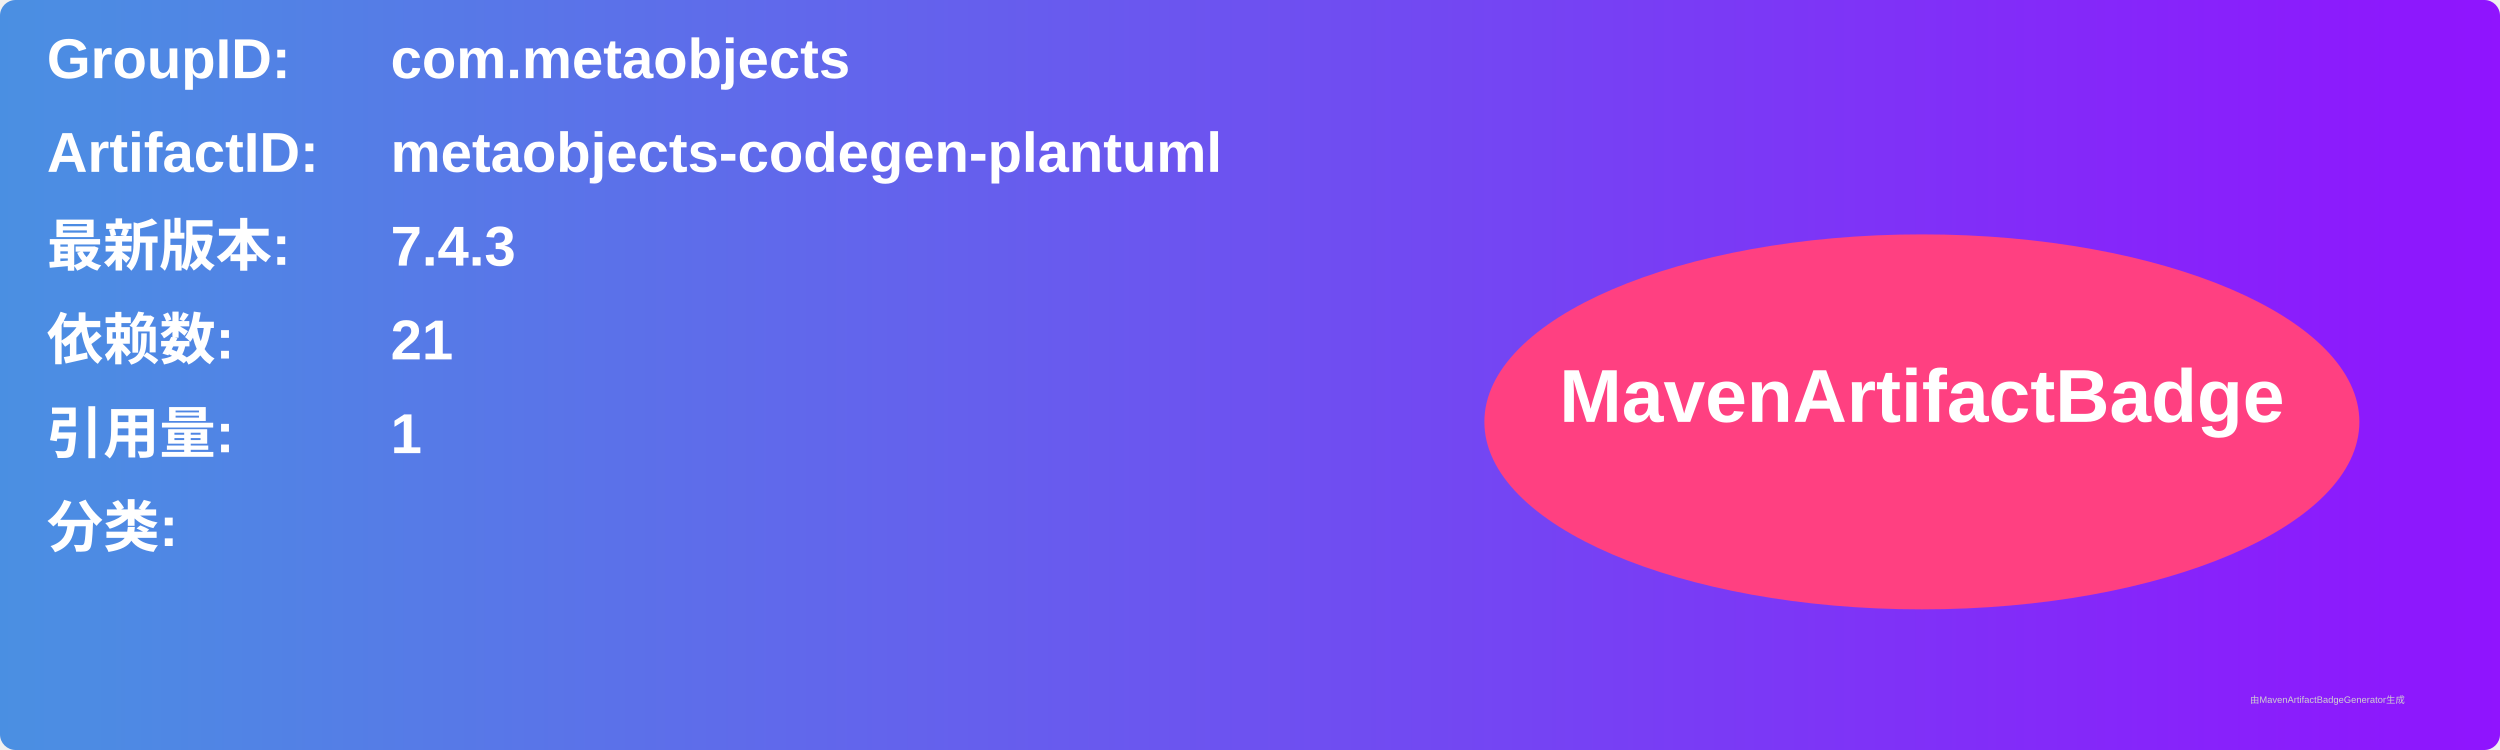
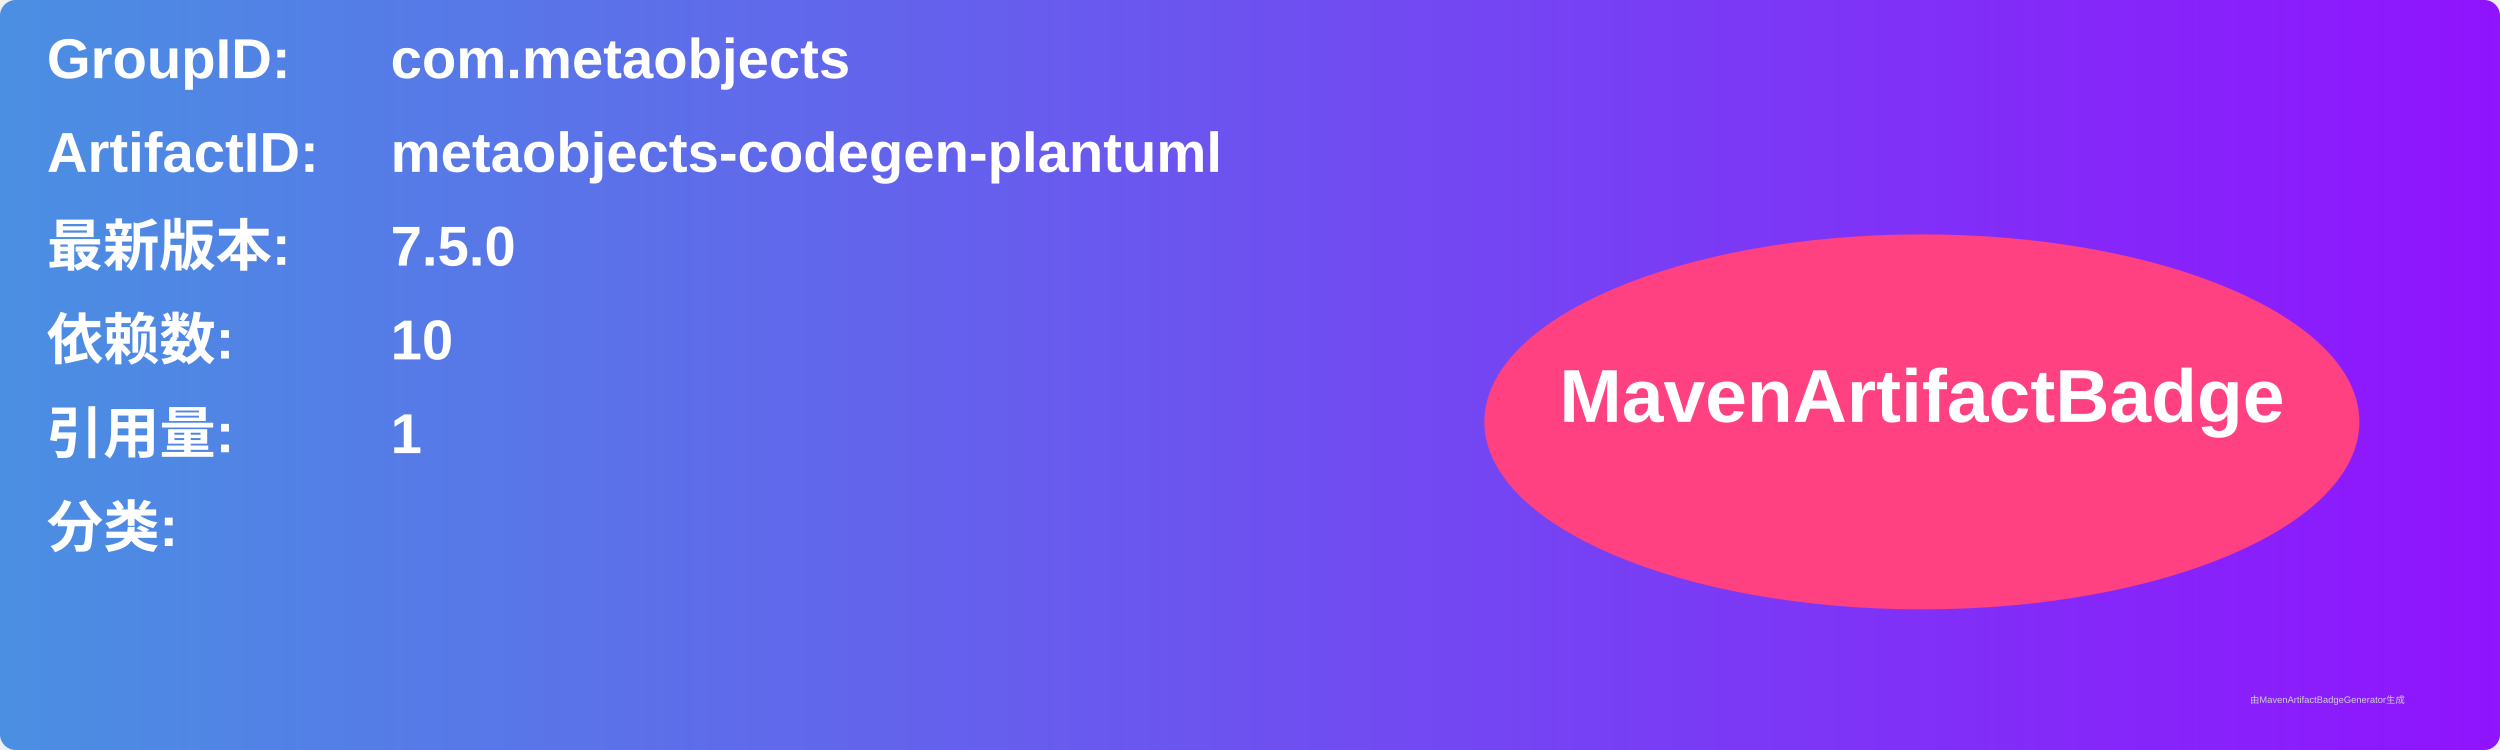
<svg xmlns="http://www.w3.org/2000/svg" width="800" height="240" viewBox="0 0 800 240">
  <linearGradient id="grad" x1="0%" y1="0%" x2="100%" y2="0%">
    <stop offset="0%" stop-color="#4a90e2" />
    <stop offset="100%" stop-color="#9013fe" />
  </linearGradient>
  <rect width="100%" height="100%" rx="5" ry="5" fill="url(#grad)" />
  <g transform="translate(15, 15)">
    <text x="0" y="10" font-family="Arial" font-size="18" fill="white" font-weight="bold" width="260">GroupID:</text>
    <text x="110" y="10" font-family="Arial" font-size="18" fill="white" font-weight="bold" width="460">com.metaobjects</text>
    <text x="0" y="40" font-family="Arial" font-size="18" fill="white" font-weight="bold" width="260">ArtifactID:</text>
    <text x="110" y="40" font-family="Arial" font-size="18" fill="white" font-weight="bold" width="460">metaobjects-codegen-plantuml</text>
    <text x="0" y="70" font-family="Arial" font-size="18" fill="white" font-weight="bold">最新版本:</text>
    <text x="110" y="70" font-family="Arial" font-size="18" fill="white" font-weight="bold">
-       <tspan font-weight="bold">7.4.3</tspan>
+       <tspan font-weight="bold">7.5.0</tspan>
    </text>
    <text x="0" y="100" font-family="Arial" font-size="18" fill="white" font-weight="bold">依赖数: </text>
    <text x="110" y="100" font-family="Arial" font-size="18" fill="white">
-       <tspan font-weight="bold">21</tspan>
+       <tspan font-weight="bold">10</tspan>
    </text>
    <text x="0" y="130" font-family="Arial" font-size="18" fill="white" font-weight="bold">引用量: </text>
    <text x="110" y="130" font-family="Arial" font-size="18" fill="white">
      <tspan font-weight="bold">1</tspan>
    </text>
    <text x="0" y="160" font-family="Arial" font-size="18" fill="white" font-weight="bold">分类:</text>
    <text x="10" y="190" font-family="Arial" font-size="10" fill="white">
      <tspan font-weight="bold" />
    </text>
    <ellipse cx="600" cy="120" rx="140" ry="60" fill="#ff4081" />
    <text x="600" y="120" text-anchor="middle" font-family="Arial" font-size="24" fill="white" font-weight="bold">MavenArtifactBadge</text>
  </g>
  <text x="720" y="225" font-family="Arial" font-size="3" fill="#d0d0d0">由MavenArtifactBadgeGenerator生成</text>
</svg>
